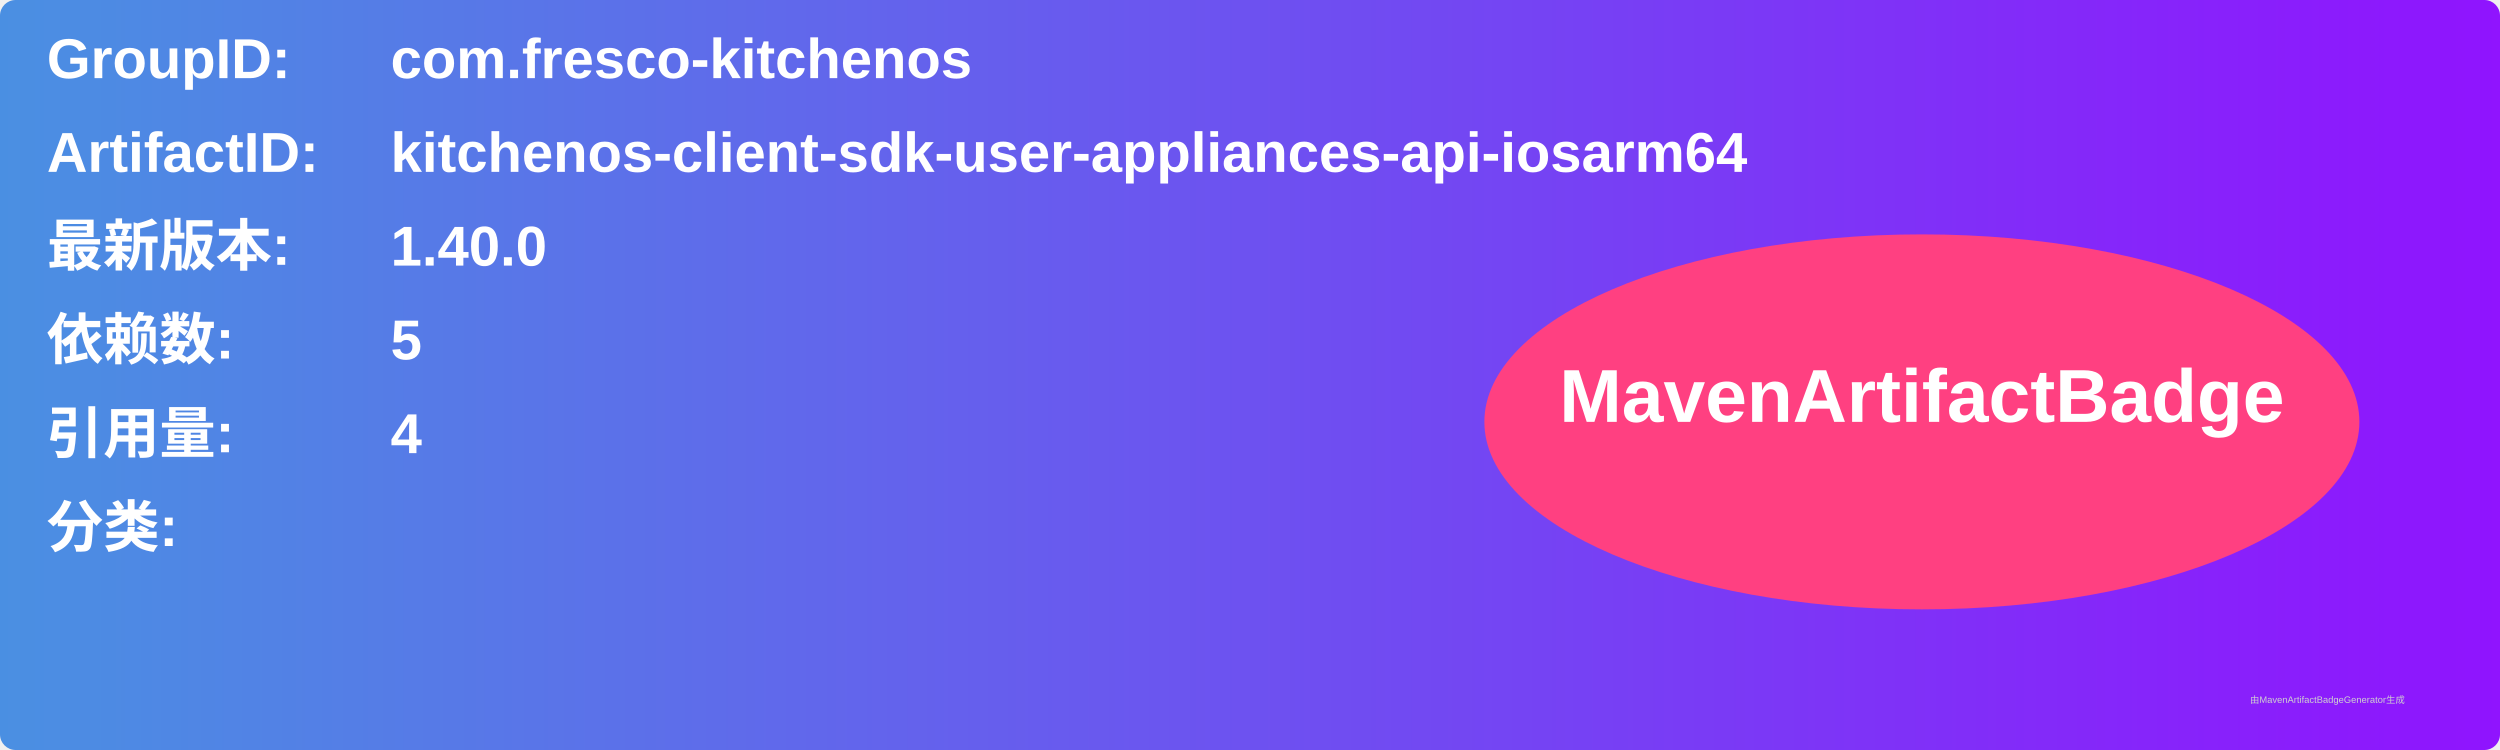
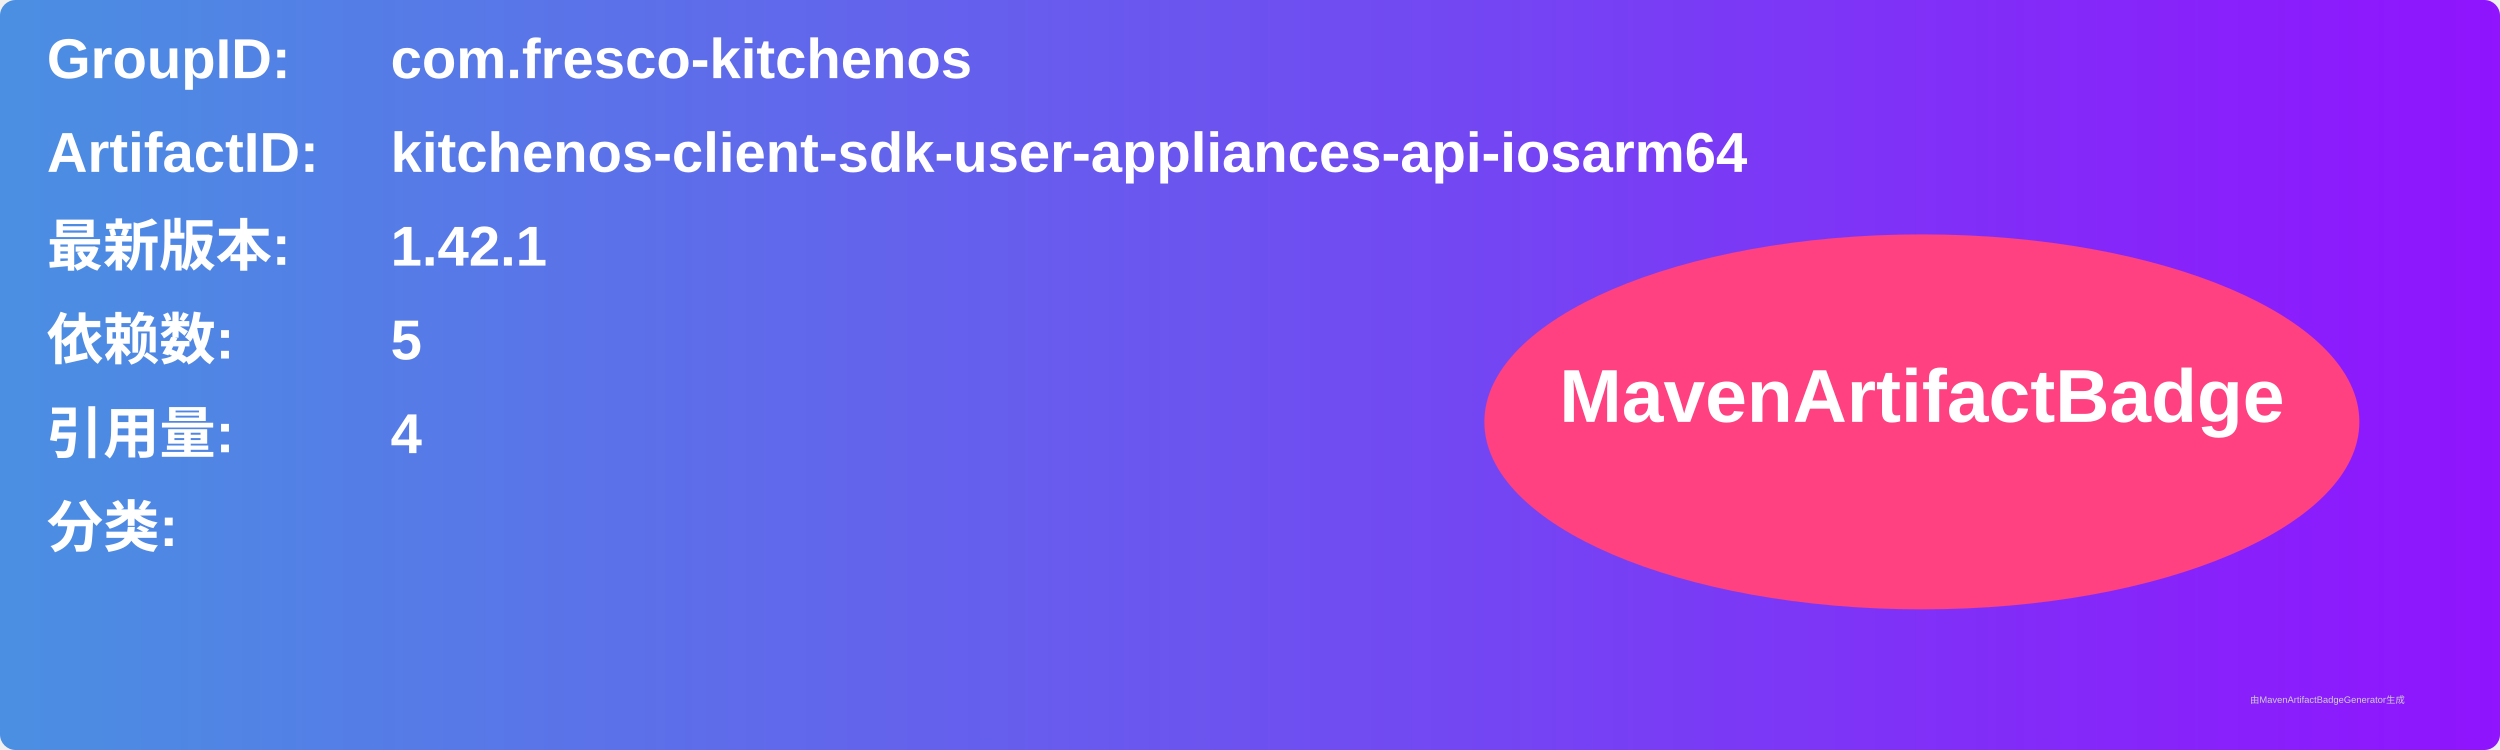
<svg xmlns="http://www.w3.org/2000/svg" width="800" height="240" viewBox="0 0 800 240">
  <linearGradient id="grad" x1="0%" y1="0%" x2="100%" y2="0%">
    <stop offset="0%" stop-color="#4a90e2" />
    <stop offset="100%" stop-color="#9013fe" />
  </linearGradient>
  <rect width="100%" height="100%" rx="5" ry="5" fill="url(#grad)" />
  <g transform="translate(15, 15)">
    <text x="0" y="10" font-family="Arial" font-size="18" fill="white" font-weight="bold" width="260">GroupID:</text>
    <text x="110" y="10" font-family="Arial" font-size="18" fill="white" font-weight="bold" width="460">com.fresco-kitchenos</text>
    <text x="0" y="40" font-family="Arial" font-size="18" fill="white" font-weight="bold" width="260">ArtifactID:</text>
    <text x="110" y="40" font-family="Arial" font-size="18" fill="white" font-weight="bold" width="460">kitchenos-client-sdk-user-appliances-api-iosarm64</text>
    <text x="0" y="70" font-family="Arial" font-size="18" fill="white" font-weight="bold">最新版本:</text>
    <text x="110" y="70" font-family="Arial" font-size="18" fill="white" font-weight="bold">
-       <tspan font-weight="bold">1.40.0</tspan>
+       <tspan font-weight="bold">1.42.1</tspan>
    </text>
    <text x="0" y="100" font-family="Arial" font-size="18" fill="white" font-weight="bold">依赖数: </text>
    <text x="110" y="100" font-family="Arial" font-size="18" fill="white">
      <tspan font-weight="bold">5</tspan>
    </text>
    <text x="0" y="130" font-family="Arial" font-size="18" fill="white" font-weight="bold">引用量: </text>
    <text x="110" y="130" font-family="Arial" font-size="18" fill="white">
      <tspan font-weight="bold">4</tspan>
    </text>
    <text x="0" y="160" font-family="Arial" font-size="18" fill="white" font-weight="bold">分类:</text>
    <text x="10" y="190" font-family="Arial" font-size="10" fill="white">
      <tspan font-weight="bold" />
    </text>
    <ellipse cx="600" cy="120" rx="140" ry="60" fill="#ff4081" />
    <text x="600" y="120" text-anchor="middle" font-family="Arial" font-size="24" fill="white" font-weight="bold">MavenArtifactBadge</text>
  </g>
  <text x="720" y="225" font-family="Arial" font-size="3" fill="#d0d0d0">由MavenArtifactBadgeGenerator生成</text>
</svg>
